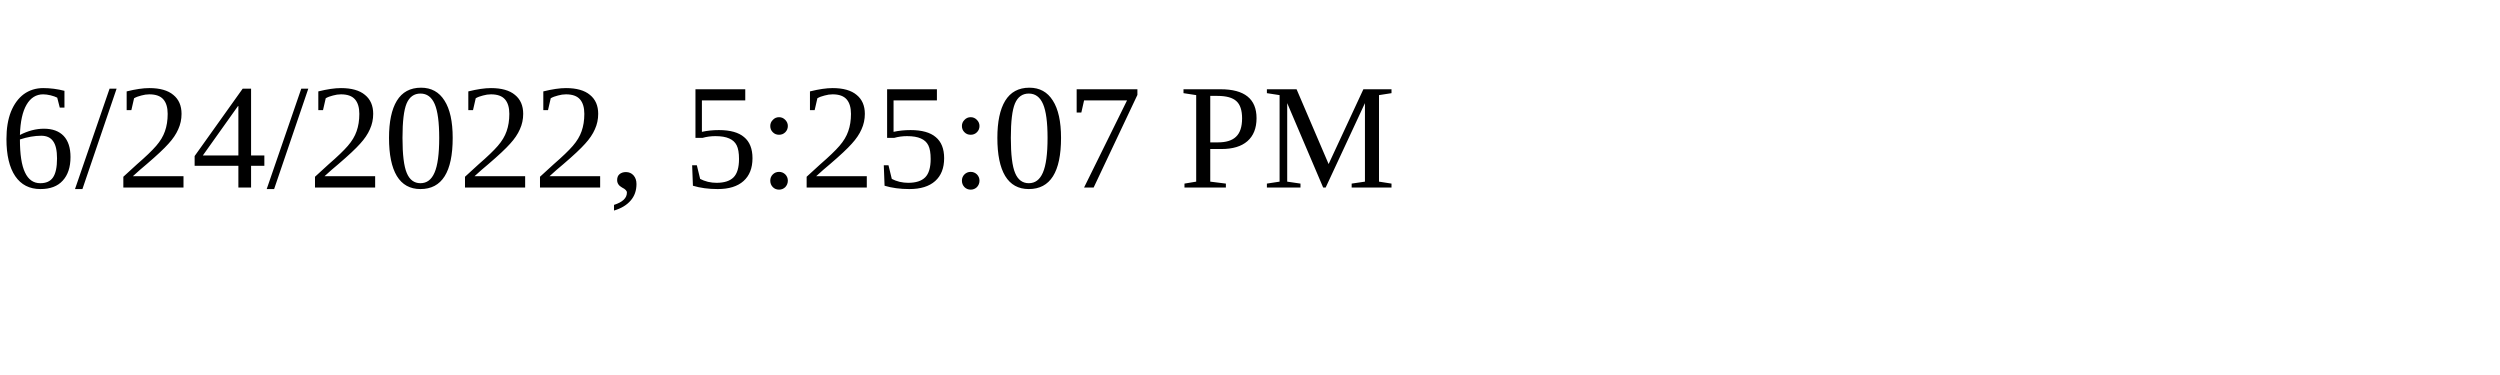
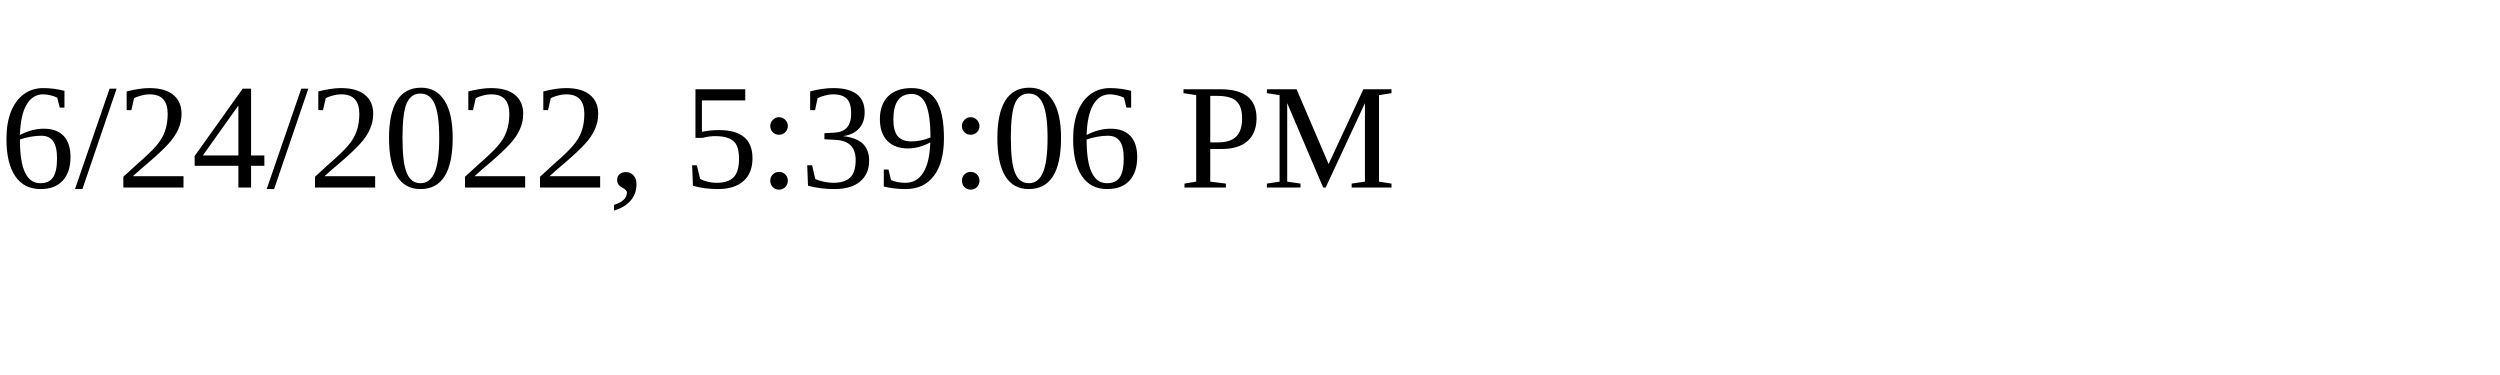
<svg xmlns="http://www.w3.org/2000/svg" height="30" width="200">
-   <text x="0" y="15">6/24/2022, 5:25:07 PM</text>
+   <text x="0" y="15">6/24/2022, 5:39:06 PM</text>
</svg>
